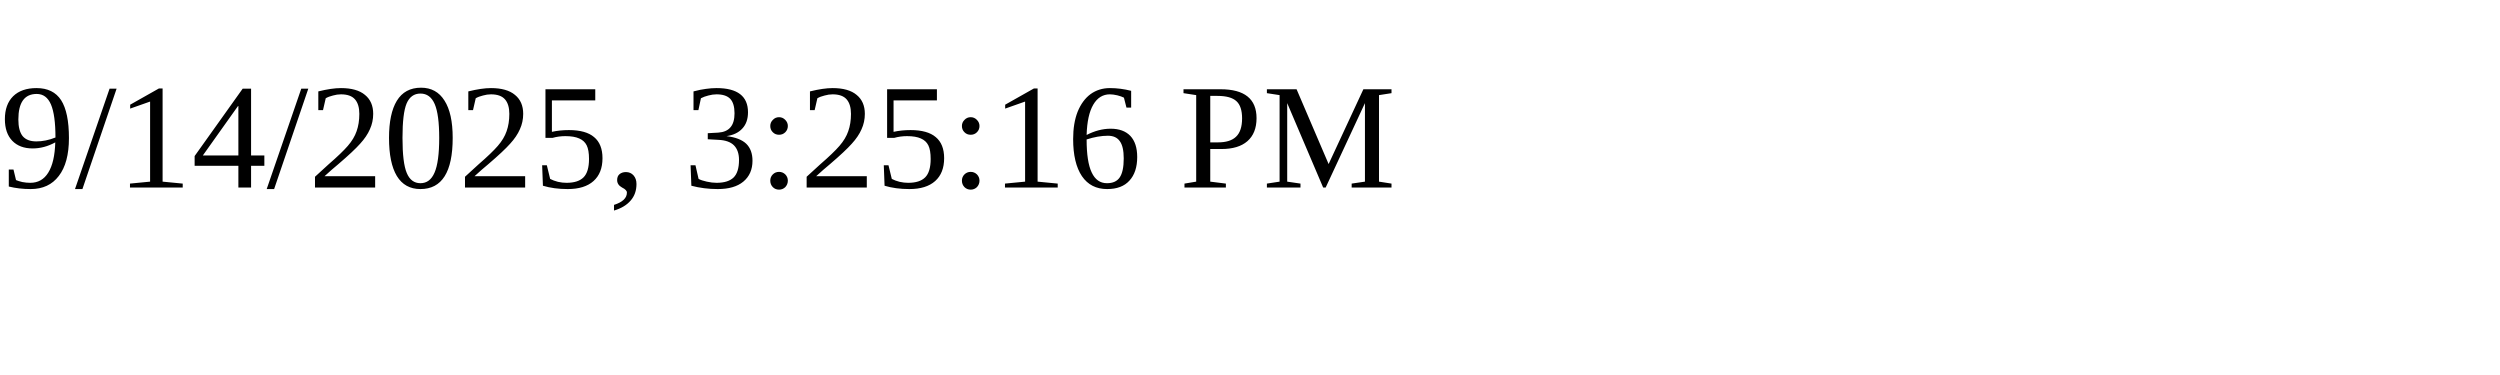
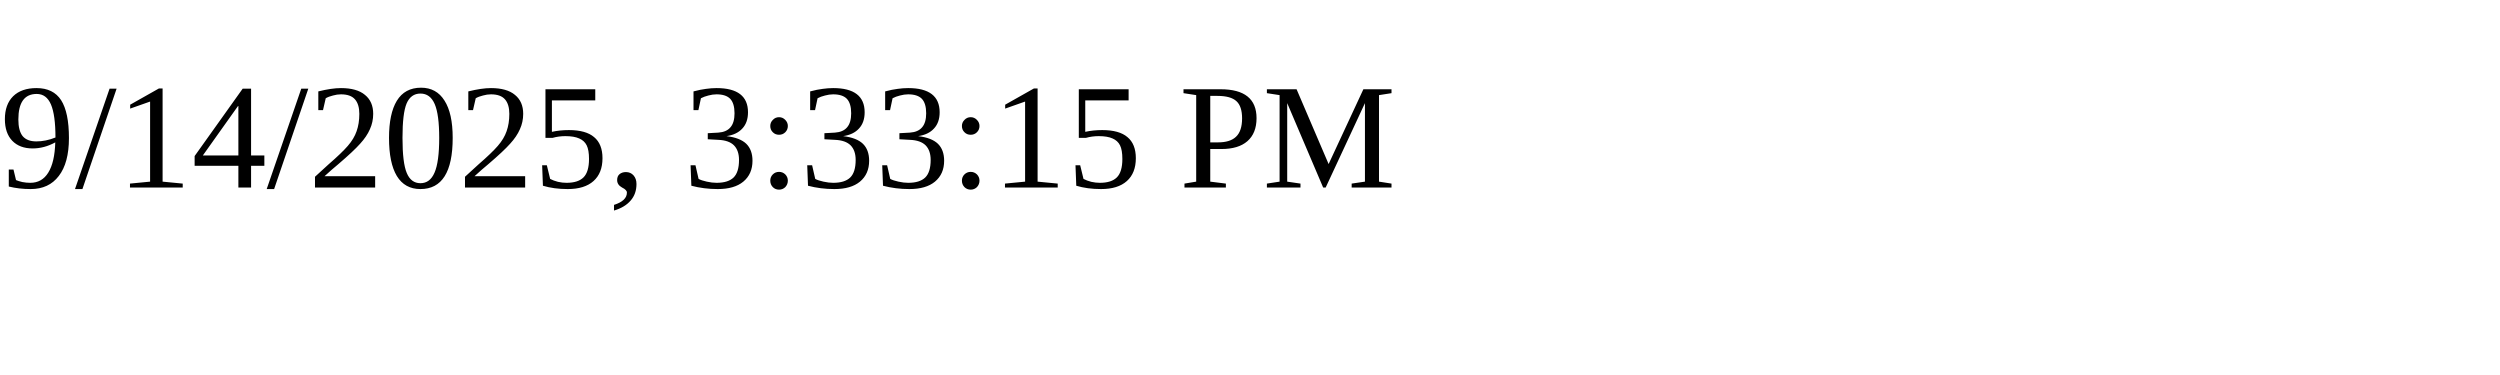
<svg xmlns="http://www.w3.org/2000/svg" height="30" width="200">
-   <text x="0" y="15">9/14/2025, 3:25:16 PM</text>
+   <text x="0" y="15">9/14/2025, 3:33:15 PM</text>
</svg>
